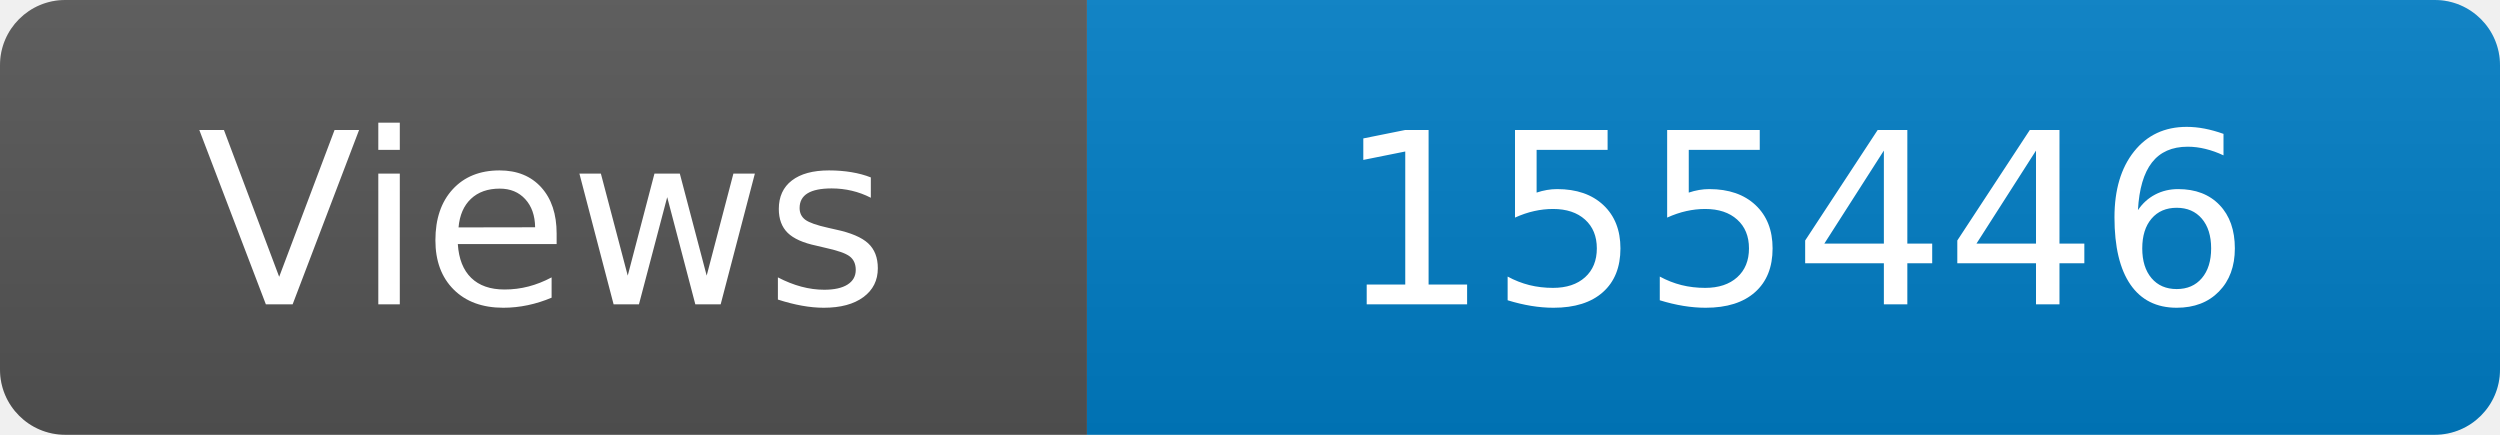
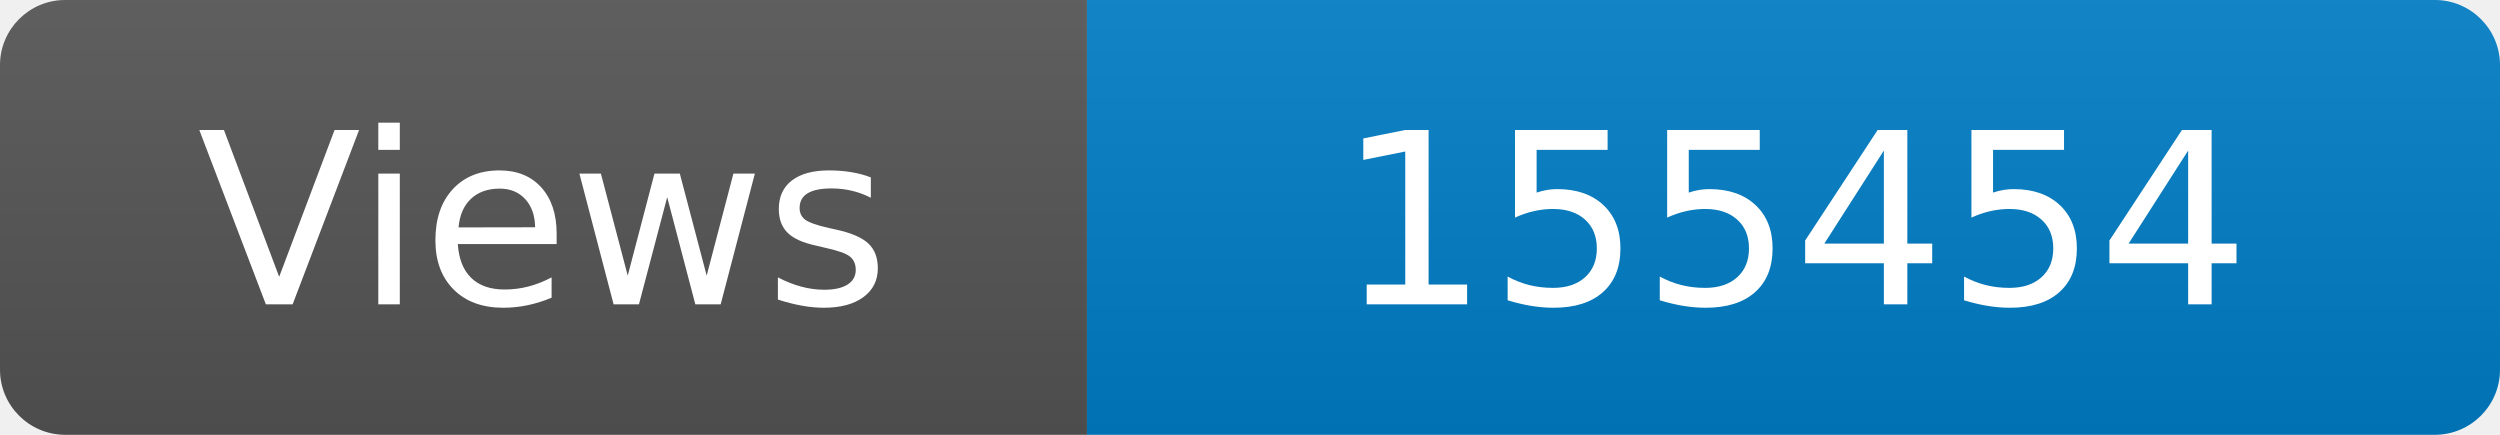
<svg xmlns="http://www.w3.org/2000/svg" width="115" height="20" role="img" aria-label="Maintained?: yes">
  <linearGradient id="s" x2="0" y2="100%">
    <stop offset="0" stop-color="#bbb" stop-opacity=".1" />
    <stop offset="1" stop-opacity=".1" />
  </linearGradient>
  <clipPath id="r">
    <rect width="115" height="20" rx="3" fill="#fff" />
  </clipPath>
  <g clip-path="url(#r)">
    <rect width="50" height="20" fill="#555" />
    <rect x="50" width="160" height="20" fill="#007ec6" />
    <rect width="115" height="20" fill="url(#s)" />
  </g>
  <g fill="#fff" text-anchor="middle" font-family="Verdana,Geneva,DejaVu Sans,sans-serif" font-size="110">
    <text x="250" y="140" transform="scale(.1)" fill="#fff">Views</text>
-     <text x="825" y="140" transform="scale(.1)" fill="#fff">155446</text>
+     <text x="825" y="140" transform="scale(.1)" fill="#fff">155454</text>
  </g>
</svg>
